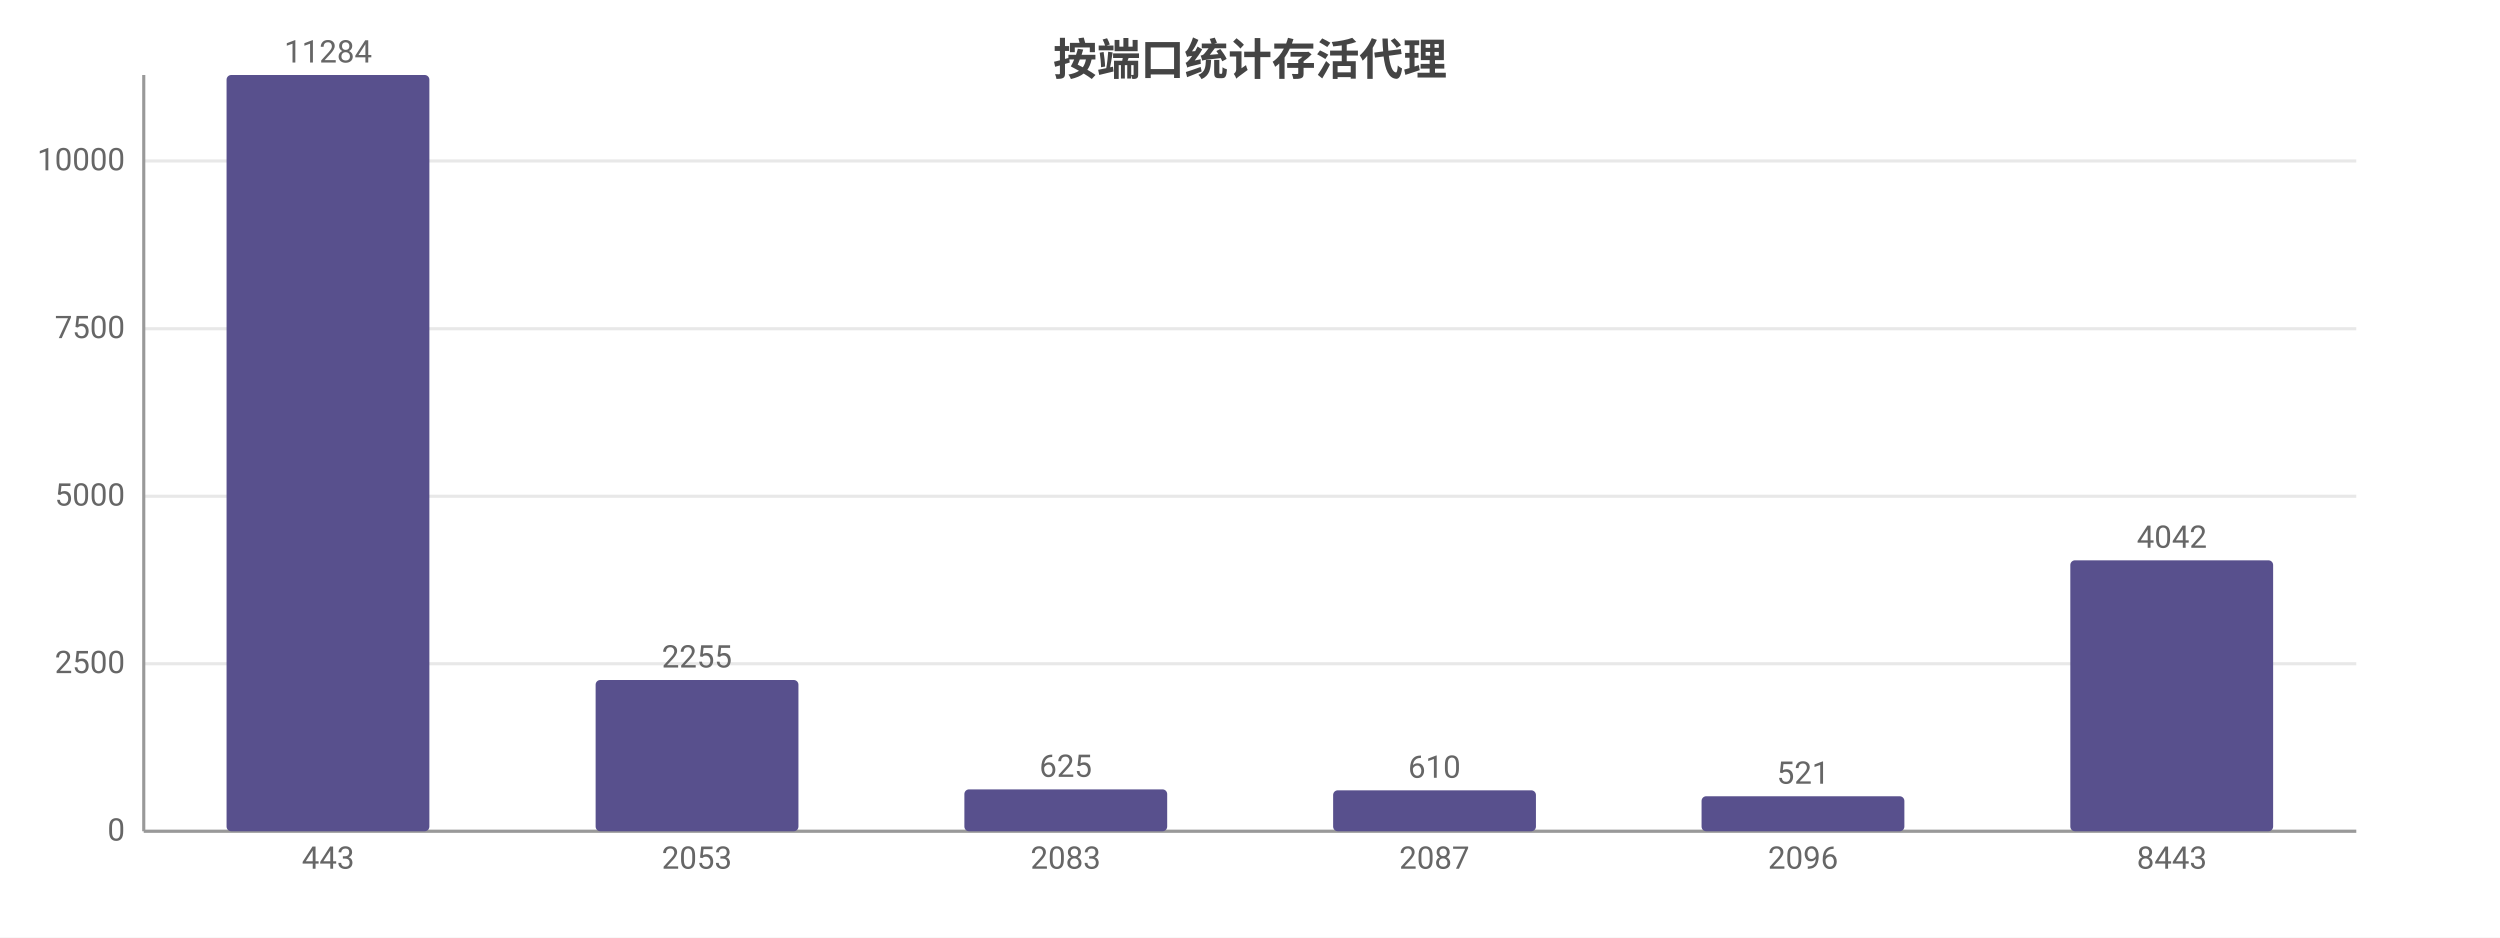
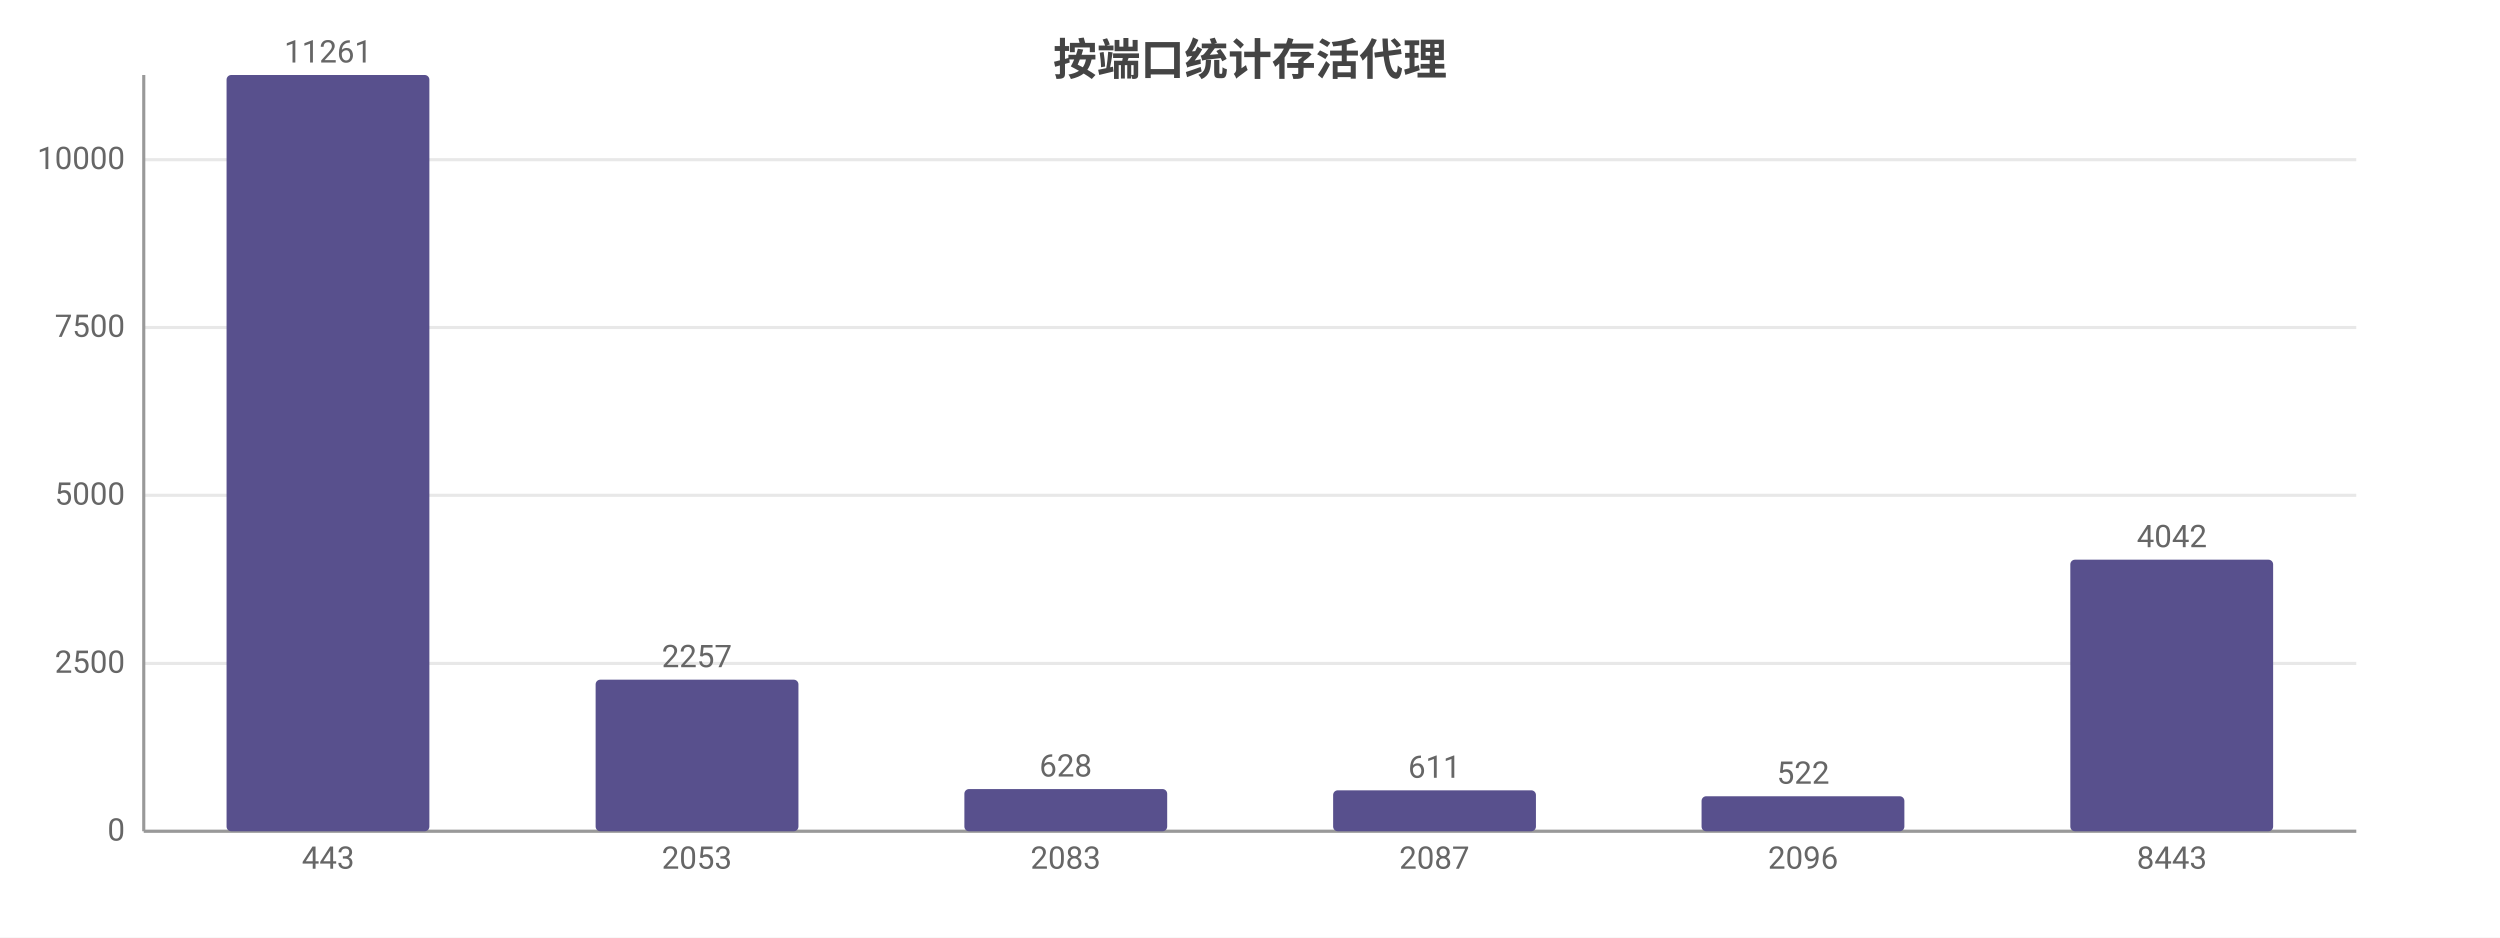
<svg xmlns="http://www.w3.org/2000/svg" width="800" height="300" viewBox="0 0 800 300">
  <rect width="800" height="300" fill="#ffffff" />
  <style>text{font-family:system-ui,-apple-system,'Segoe UI',Roboto,'PingFang SC','Microsoft YaHei','Noto Sans CJK SC',sans-serif}.g{stroke:#e8e8e8;stroke-width:1}.a{stroke:#999;stroke-width:1}.t{font-size:10px;fill:#666}.m{font-size:10px;text-anchor:middle;fill:#666}.e{font-size:10px;text-anchor:end;fill:#666}.l{font-size:11px;fill:#333}.tt{font-size:14px;font-weight:600;text-anchor:middle;fill:#444}.em{font-size:13px;text-anchor:middle;fill:#999}</style>
  <text class="tt" x="400.0" y="24">按端口统计存活代理</text>
  <line class="g" x1="46" y1="266" x2="754" y2="266" />
  <text class="e" x="40" y="269">0</text>
-   <line class="g" x1="46" y1="212.4" x2="754" y2="212.4" />
-   <text class="e" x="40" y="215.4">2500</text>
-   <line class="g" x1="46" y1="158.8" x2="754" y2="158.8" />
-   <text class="e" x="40" y="161.8">5000</text>
-   <line class="g" x1="46" y1="105.2" x2="754" y2="105.2" />
-   <text class="e" x="40" y="108.2">7500</text>
-   <line class="g" x1="46" y1="51.5" x2="754" y2="51.5" />
-   <text class="e" x="40" y="54.5">10000</text>
+   <line class="g" x1="46" y1="212.3" x2="754" y2="212.3" />
+   <text class="e" x="40" y="215.3">2500</text>
+   <line class="g" x1="46" y1="158.5" x2="754" y2="158.5" />
+   <text class="e" x="40" y="161.5">5000</text>
+   <line class="g" x1="46" y1="104.8" x2="754" y2="104.8" />
+   <text class="e" x="40" y="107.8">7500</text>
+   <line class="g" x1="46" y1="51.1" x2="754" y2="51.1" />
+   <text class="e" x="40" y="54.1">10000</text>
  <line class="a" x1="46" y1="24" x2="46" y2="266" />
  <line class="a" x1="46" y1="266" x2="754" y2="266" />
  <rect x="72.5" y="24" width="64.9" height="242" fill="#58508d" rx="1.5" />
-   <text class="m" x="105" y="20">11284</text>
+   <text class="m" x="105" y="20">11261</text>
  <text class="m" x="105" y="278">443</text>
-   <rect x="190.6" y="217.6" width="64.9" height="48.4" fill="#58508d" rx="1.5" />
-   <text class="m" x="223" y="213.6">2255</text>
+   <rect x="190.6" y="217.5" width="64.9" height="48.5" fill="#58508d" rx="1.5" />
+   <text class="m" x="223" y="213.5">2257</text>
  <text class="m" x="223" y="278">2053</text>
-   <rect x="308.6" y="252.6" width="64.9" height="13.4" fill="#58508d" rx="1.5" />
-   <text class="m" x="341" y="248.6">625</text>
+   <rect x="308.6" y="252.5" width="64.9" height="13.5" fill="#58508d" rx="1.5" />
+   <text class="m" x="341" y="248.5">628</text>
  <text class="m" x="341" y="278">2083</text>
  <rect x="426.6" y="252.9" width="64.9" height="13.1" fill="#58508d" rx="1.5" />
-   <text class="m" x="459" y="248.9">610</text>
+   <text class="m" x="459" y="248.9">611</text>
  <text class="m" x="459" y="278">2087</text>
  <rect x="544.5" y="254.8" width="64.9" height="11.2" fill="#58508d" rx="1.5" />
-   <text class="m" x="577" y="250.8">521</text>
+   <text class="m" x="577" y="250.8">522</text>
  <text class="m" x="577" y="278">2096</text>
-   <rect x="662.5" y="179.3" width="64.9" height="86.7" fill="#58508d" rx="1.5" />
-   <text class="m" x="695" y="175.3">4042</text>
+   <rect x="662.5" y="179.1" width="64.9" height="86.9" fill="#58508d" rx="1.5" />
+   <text class="m" x="695" y="175.1">4042</text>
  <text class="m" x="695" y="278">8443</text>
</svg>
